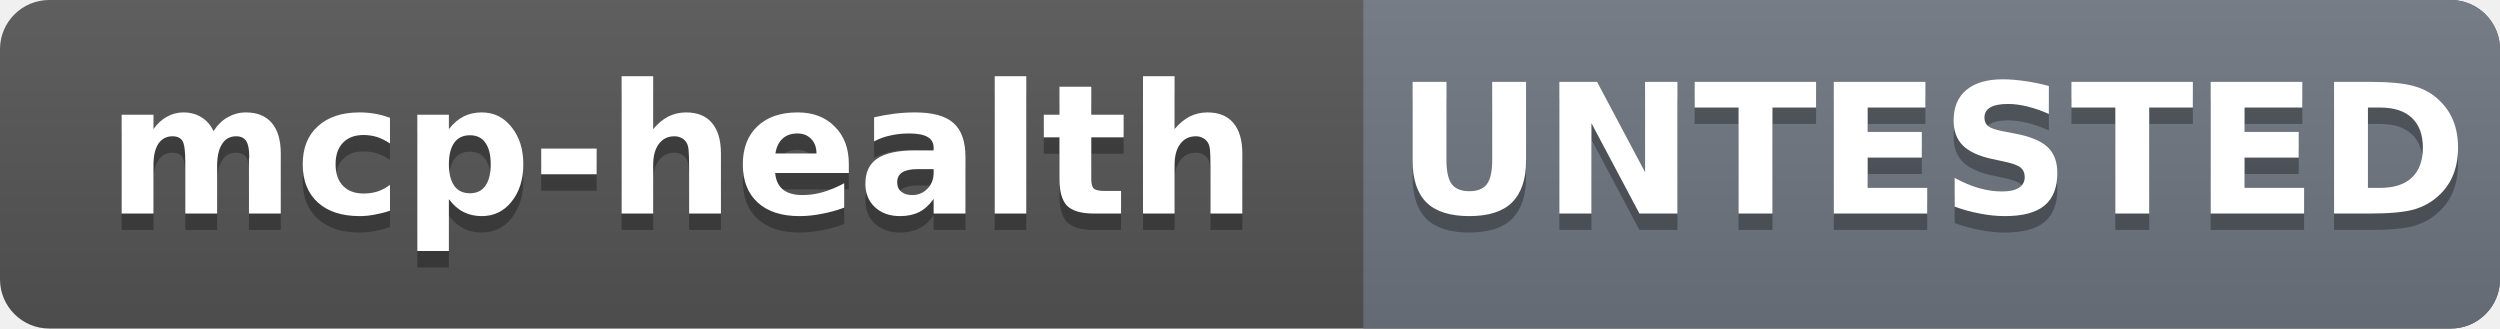
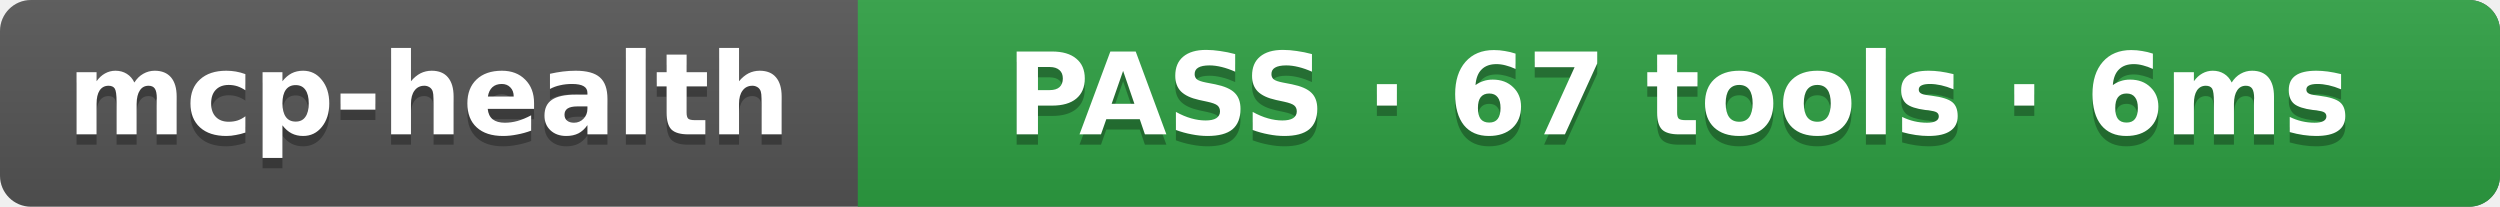
- <svg xmlns="http://www.w3.org/2000/svg" width="152.2" height="20" role="img" aria-label="mcp-health: UNTESTED">
+ <svg xmlns="http://www.w3.org/2000/svg" width="241.9" height="20" role="img" aria-label="mcp-health: PASS · 67 tools · 6ms">
  <linearGradient id="s" x2="0" y2="100%">
    <stop offset="0" stop-color="#bbb" stop-opacity=".1" />
    <stop offset="1" stop-opacity=".1" />
  </linearGradient>
  <clipPath id="r">
-     <rect width="152.2" height="20" rx="3" fill="#fff" />
+     <rect width="241.9" height="20" rx="3" fill="#fff" />
  </clipPath>
  <g clip-path="url(#r)">
-     <rect width="152.2" height="20" fill="#555" />
-     <rect x="83.0" width="69.2" height="20" fill="#6e7681" />
-     <rect width="152.2" height="20" fill="url(#s)" />
+     <rect width="241.9" height="20" fill="#555" />
+     <rect x="83.0" width="158.9" height="20" fill="#2ea043" />
+     <rect width="241.9" height="20" fill="url(#s)" />
  </g>
  <g fill="#fff" text-anchor="middle" font-family="Verdana,Geneva,DejaVu Sans,sans-serif" font-size="11" font-weight="bold">
    <text x="41.5" y="14" fill="#010101" fill-opacity=".3">mcp-health</text>
    <text x="41.5" y="13">mcp-health</text>
-     <text x="117.6" y="14" fill="#010101" fill-opacity=".3">UNTESTED</text>
-     <text x="117.6" y="13">UNTESTED</text>
+     <text x="162.4" y="14" fill="#010101" fill-opacity=".3">PASS · 67 tools · 6ms</text>
+     <text x="162.4" y="13">PASS · 67 tools · 6ms</text>
  </g>
</svg>
